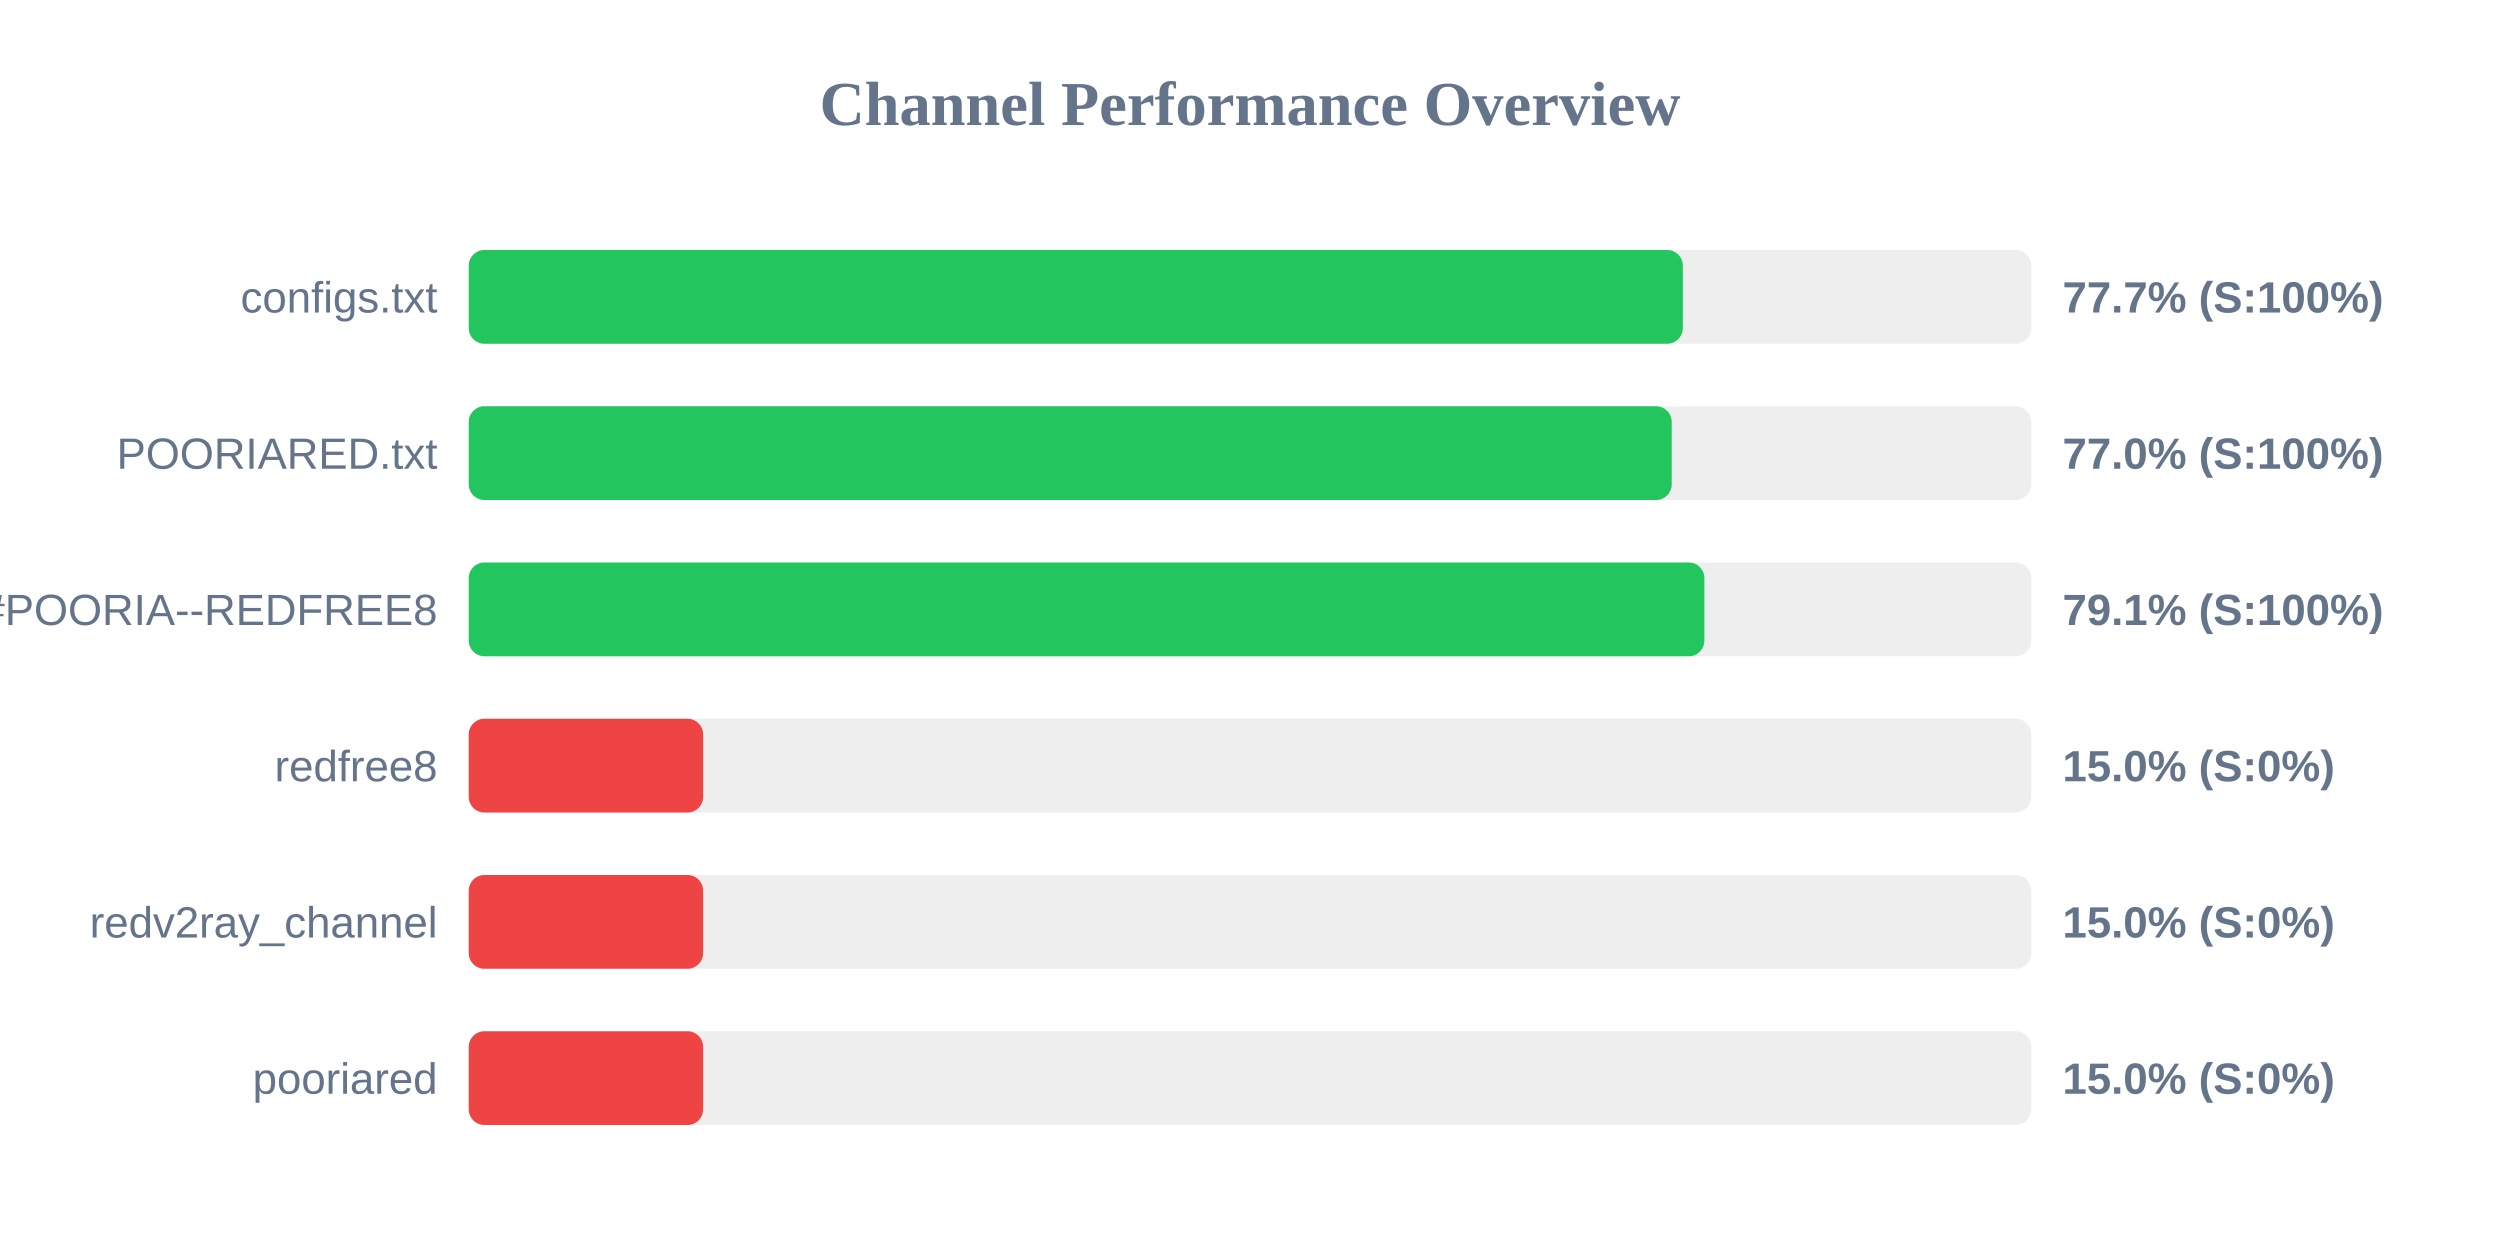
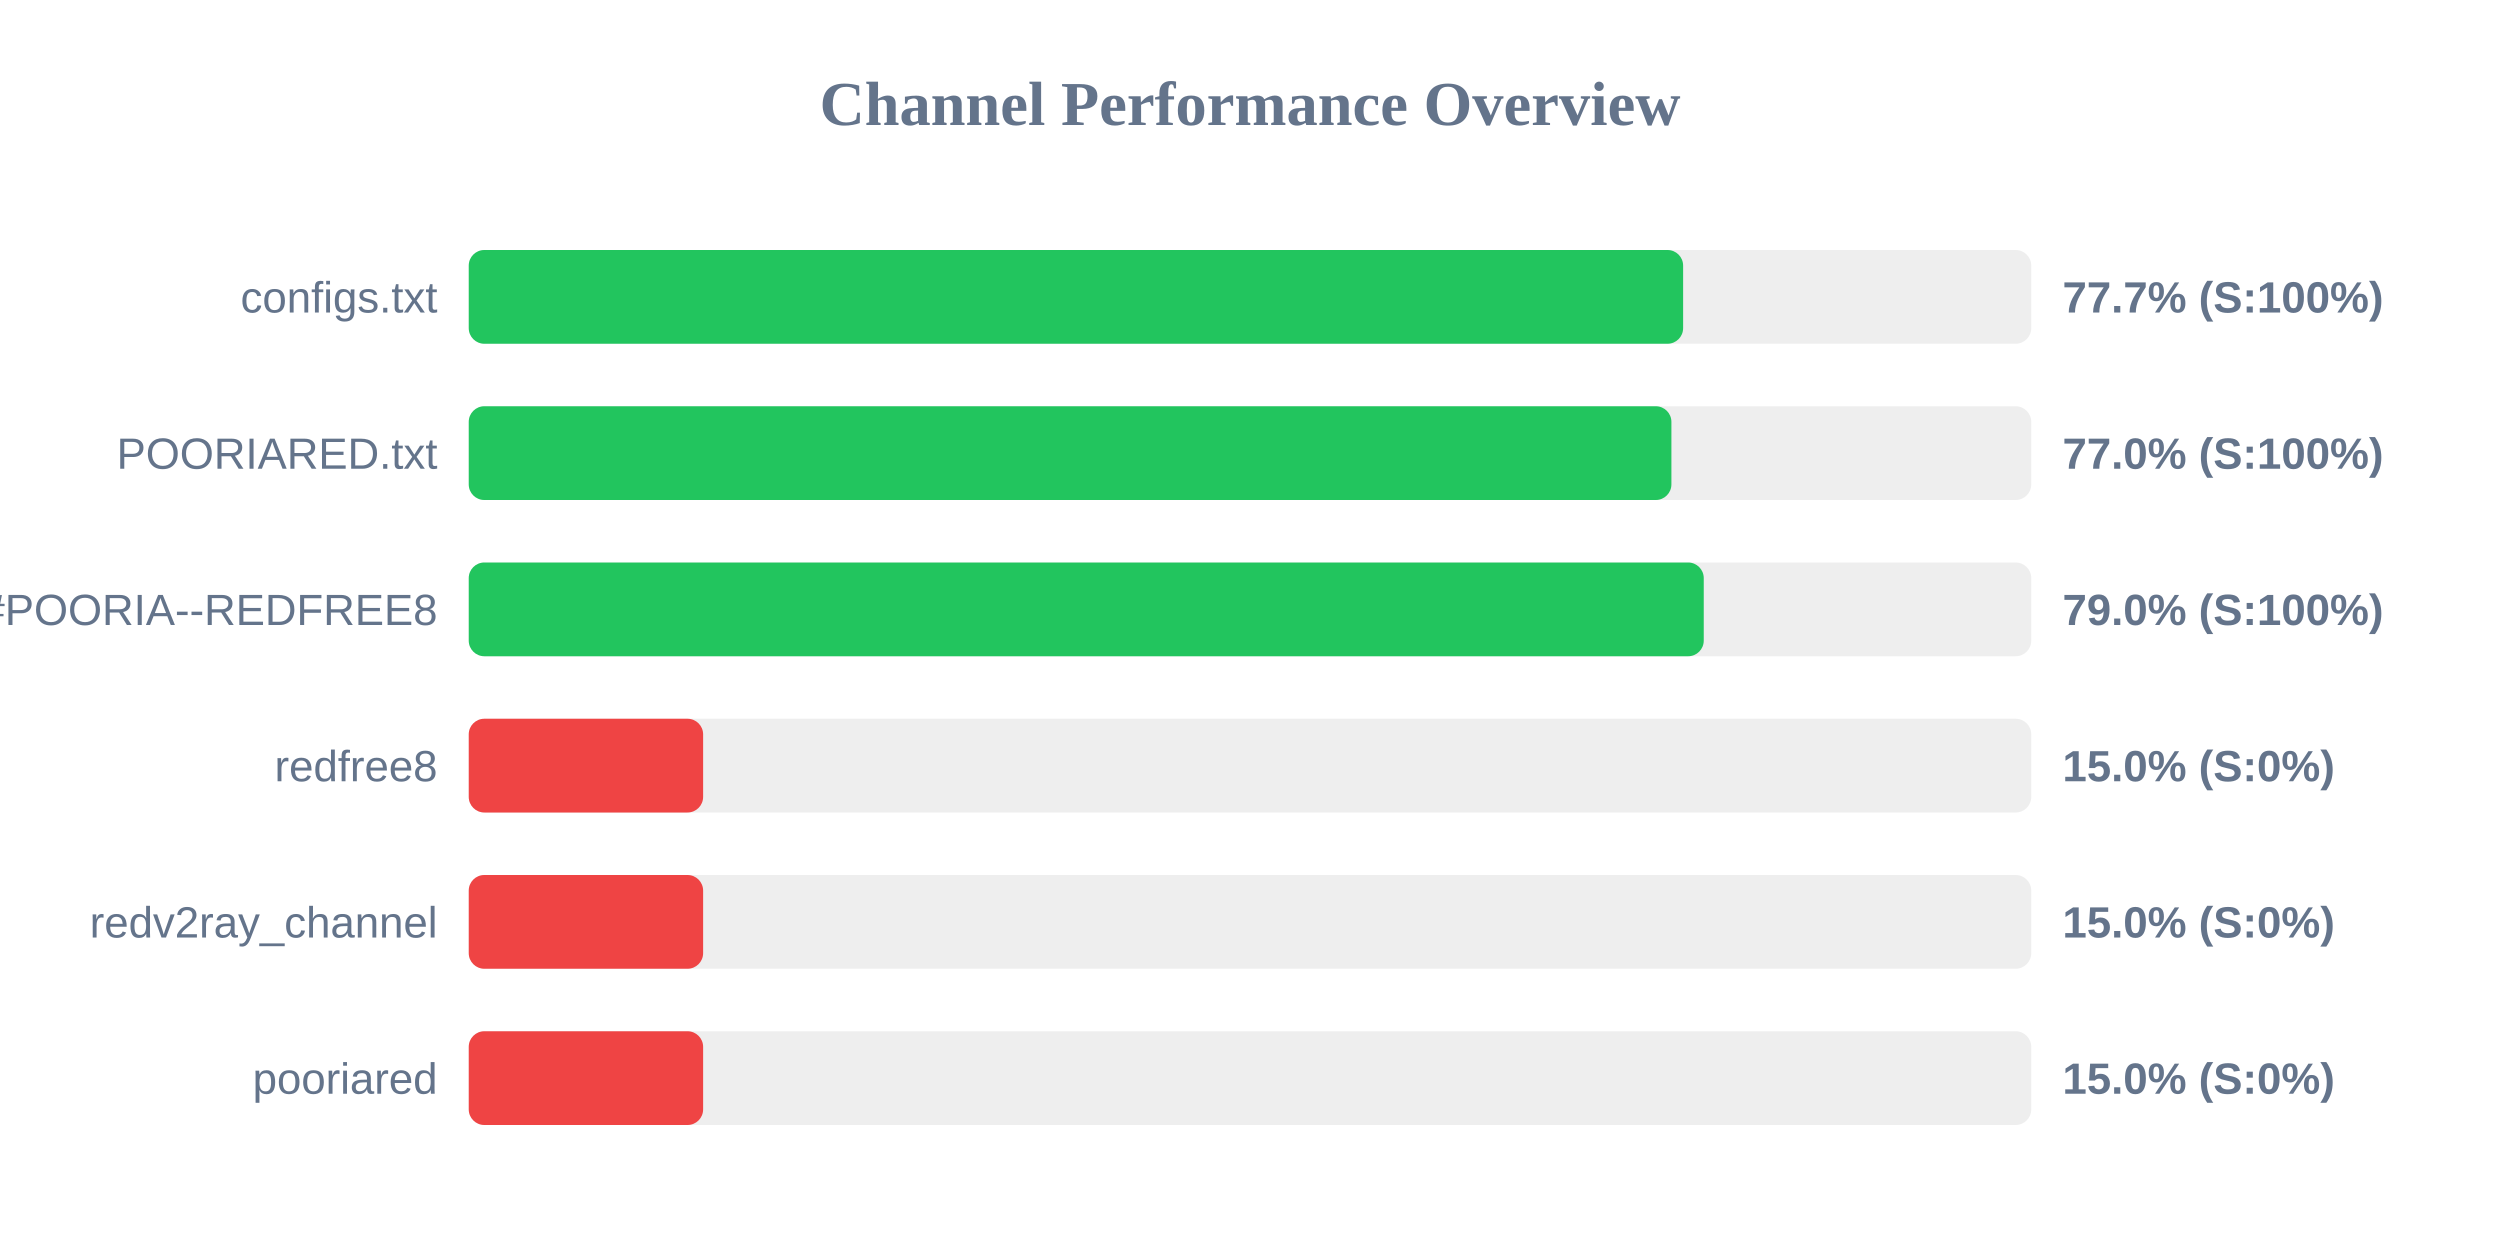
<svg xmlns="http://www.w3.org/2000/svg" width="800" height="400" version="1.1">
  <style>
        .row { font: 14px Arial; fill: #64748b; }
        .score { font: bold 14px Arial; fill: #64748b; }
    </style>
  <text x="400" y="40" text-anchor="middle" font-size="20px" font-weight="bold" fill="#64748b">Channel Performance Overview</text>
  <rect x="150" y="80" width="500" height="30" fill="#eee" rx="5" />
-   <rect x="150" y="80" width="388.5" height="30" fill="#22c55e" rx="5" />
+   <rect x="150" y="80" width="388.6" height="30" fill="#22c55e" rx="5" />
  <text x="140" y="100" text-anchor="end" class="row">configs.txt</text>
  <text x="660" y="100" text-anchor="start" class="score">77.7% (S:100%)</text>
  <rect x="150" y="130" width="500" height="30" fill="#eee" rx="5" />
-   <rect x="150" y="130" width="384.95" height="30" fill="#22c55e" rx="5" />
+   <rect x="150" y="130" width="384.85" height="30" fill="#22c55e" rx="5" />
  <text x="140" y="150" text-anchor="end" class="row">POORIARED.txt</text>
  <text x="660" y="150" text-anchor="start" class="score">77.0% (S:100%)</text>
  <rect x="150" y="180" width="500" height="30" fill="#eee" rx="5" />
-   <rect x="150" y="180" width="395.4" height="30" fill="#22c55e" rx="5" />
+   <rect x="150" y="180" width="395.2" height="30" fill="#22c55e" rx="5" />
  <text x="140" y="200" text-anchor="end" class="row">POORIA--REDFREE8.txt#POORIA--REDFREE8</text>
-   <text x="660" y="200" text-anchor="start" class="score">79.1% (S:100%)</text>
+   <text x="660" y="200" text-anchor="start" class="score">79.0% (S:100%)</text>
  <rect x="150" y="230" width="500" height="30" fill="#eee" rx="5" />
  <rect x="150" y="230" width="75.0" height="30" fill="#ef4444" rx="5" />
  <text x="140" y="250" text-anchor="end" class="row">redfree8</text>
  <text x="660" y="250" text-anchor="start" class="score">15.0% (S:0%)</text>
  <rect x="150" y="280" width="500" height="30" fill="#eee" rx="5" />
  <rect x="150" y="280" width="75.0" height="30" fill="#ef4444" rx="5" />
  <text x="140" y="300" text-anchor="end" class="row">redv2ray_channel</text>
  <text x="660" y="300" text-anchor="start" class="score">15.0% (S:0%)</text>
  <rect x="150" y="330" width="500" height="30" fill="#eee" rx="5" />
  <rect x="150" y="330" width="75.0" height="30" fill="#ef4444" rx="5" />
  <text x="140" y="350" text-anchor="end" class="row">pooriared</text>
  <text x="660" y="350" text-anchor="start" class="score">15.0% (S:0%)</text>
</svg>
